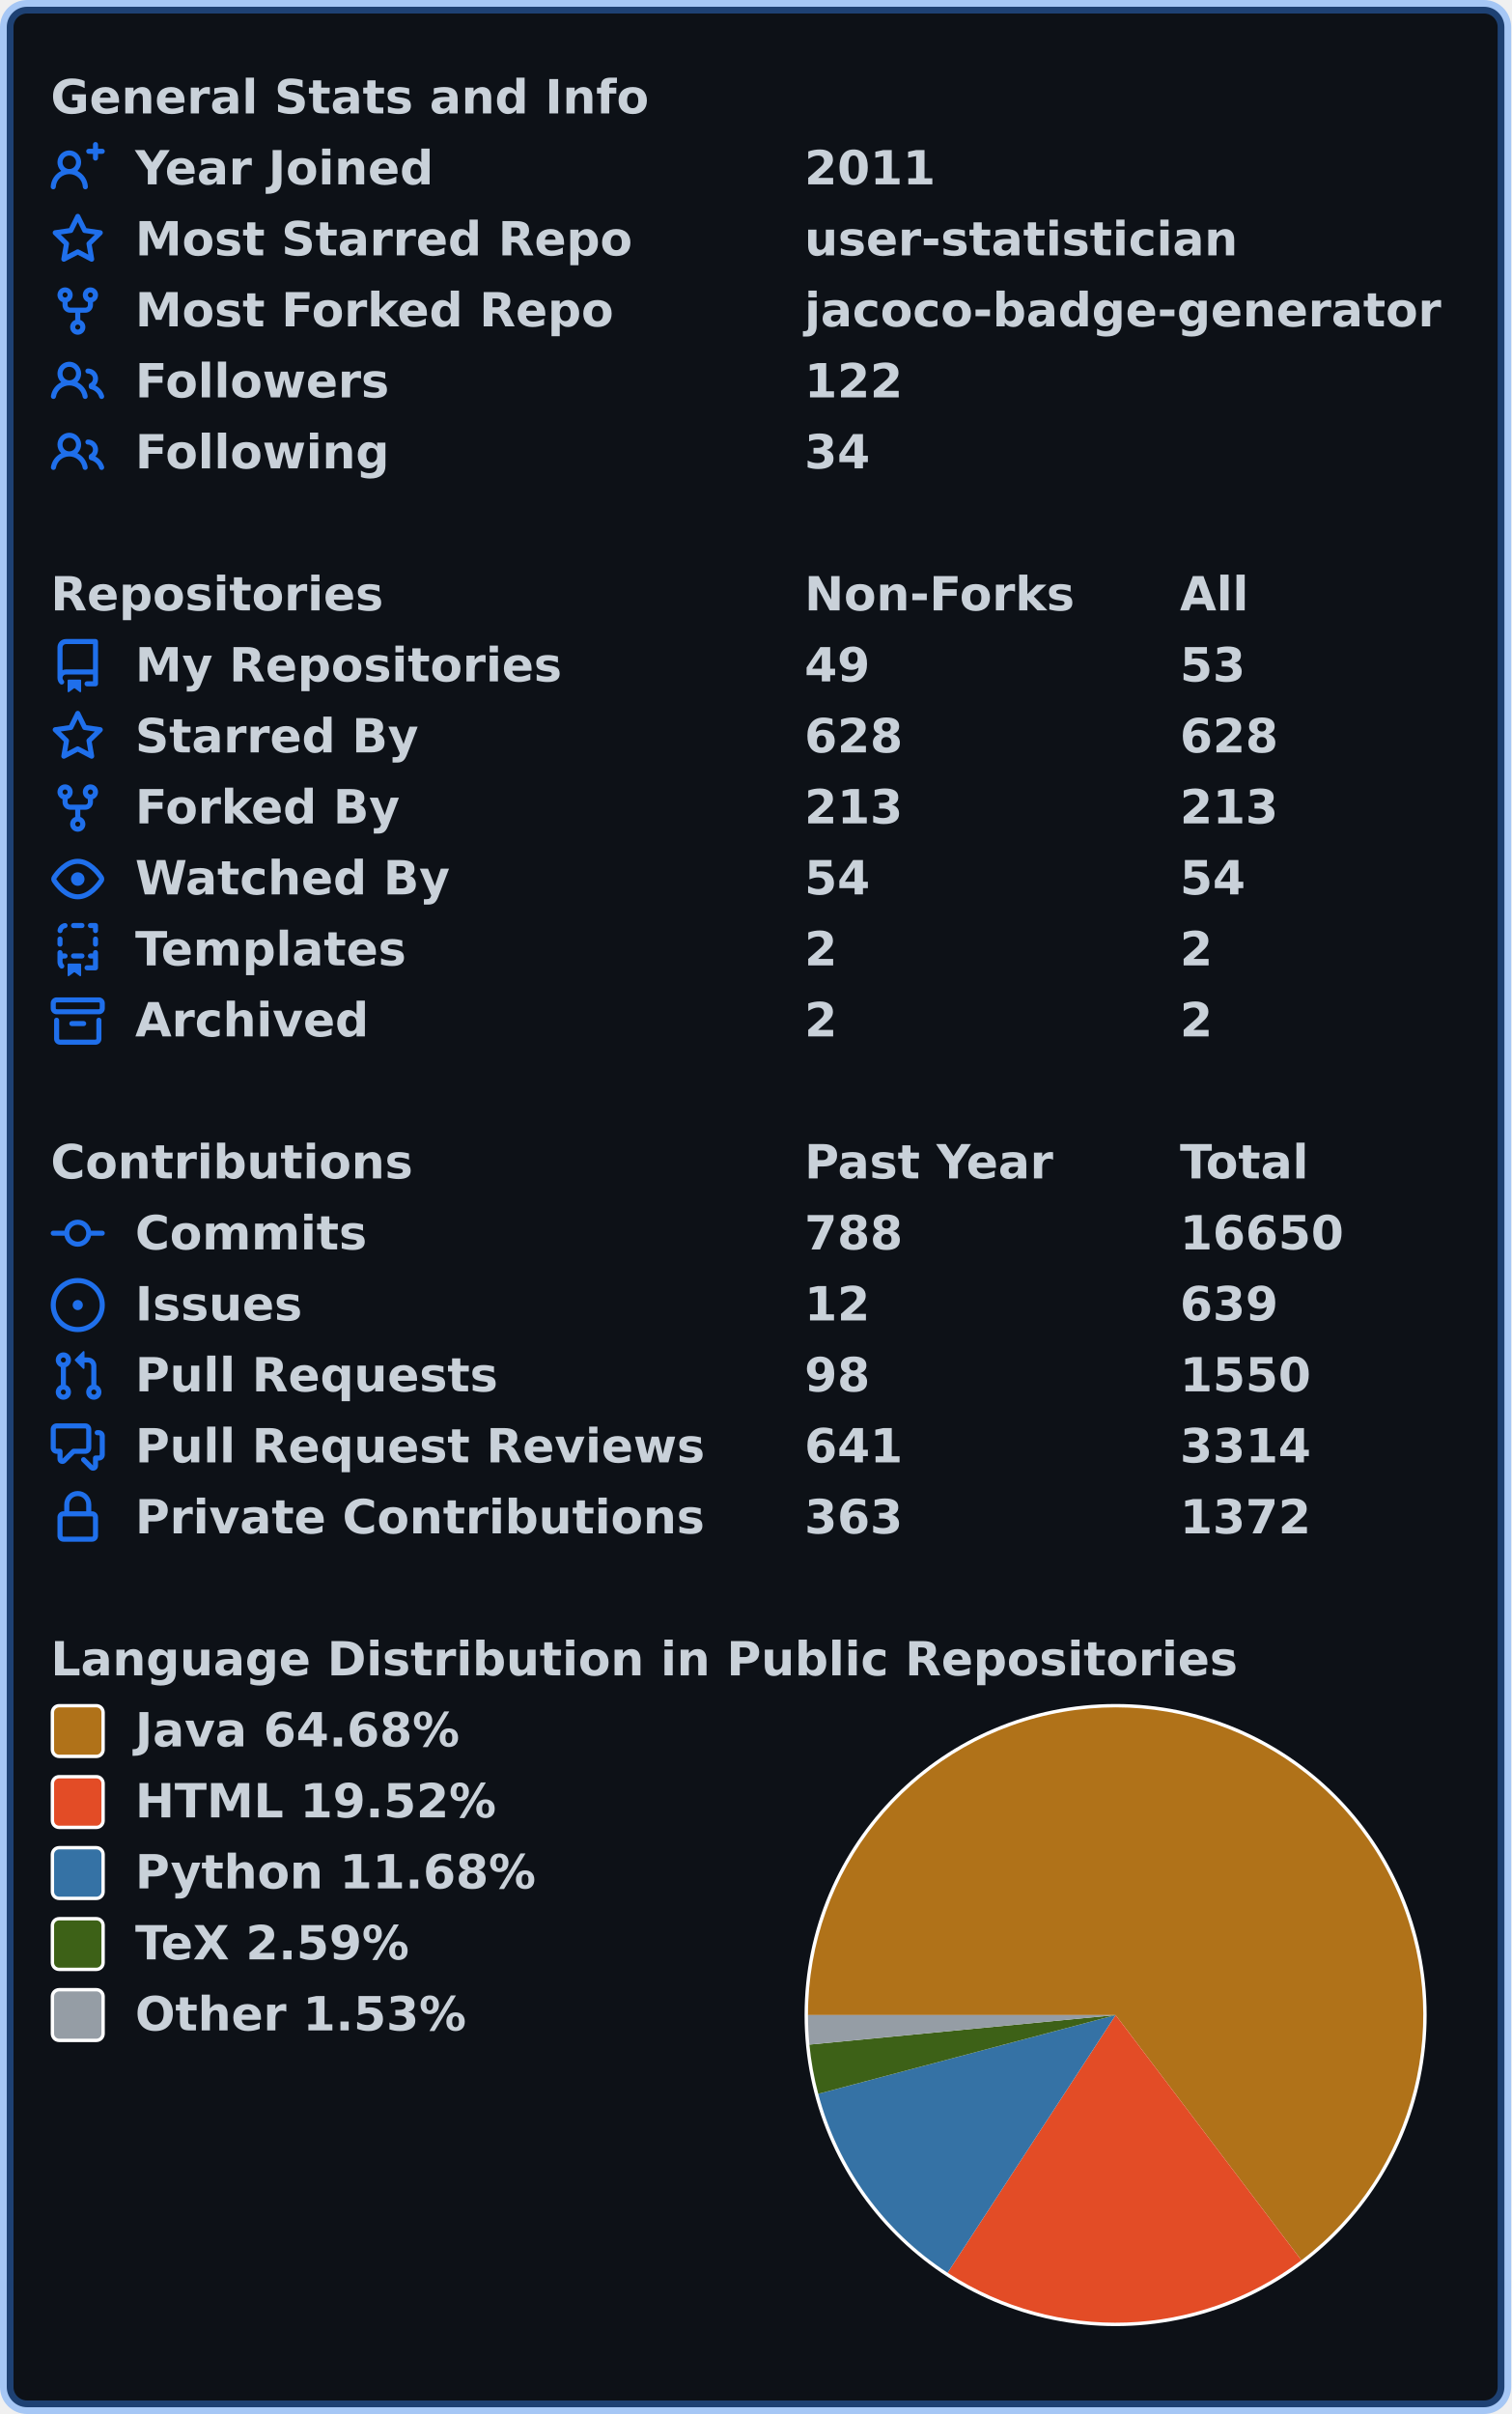
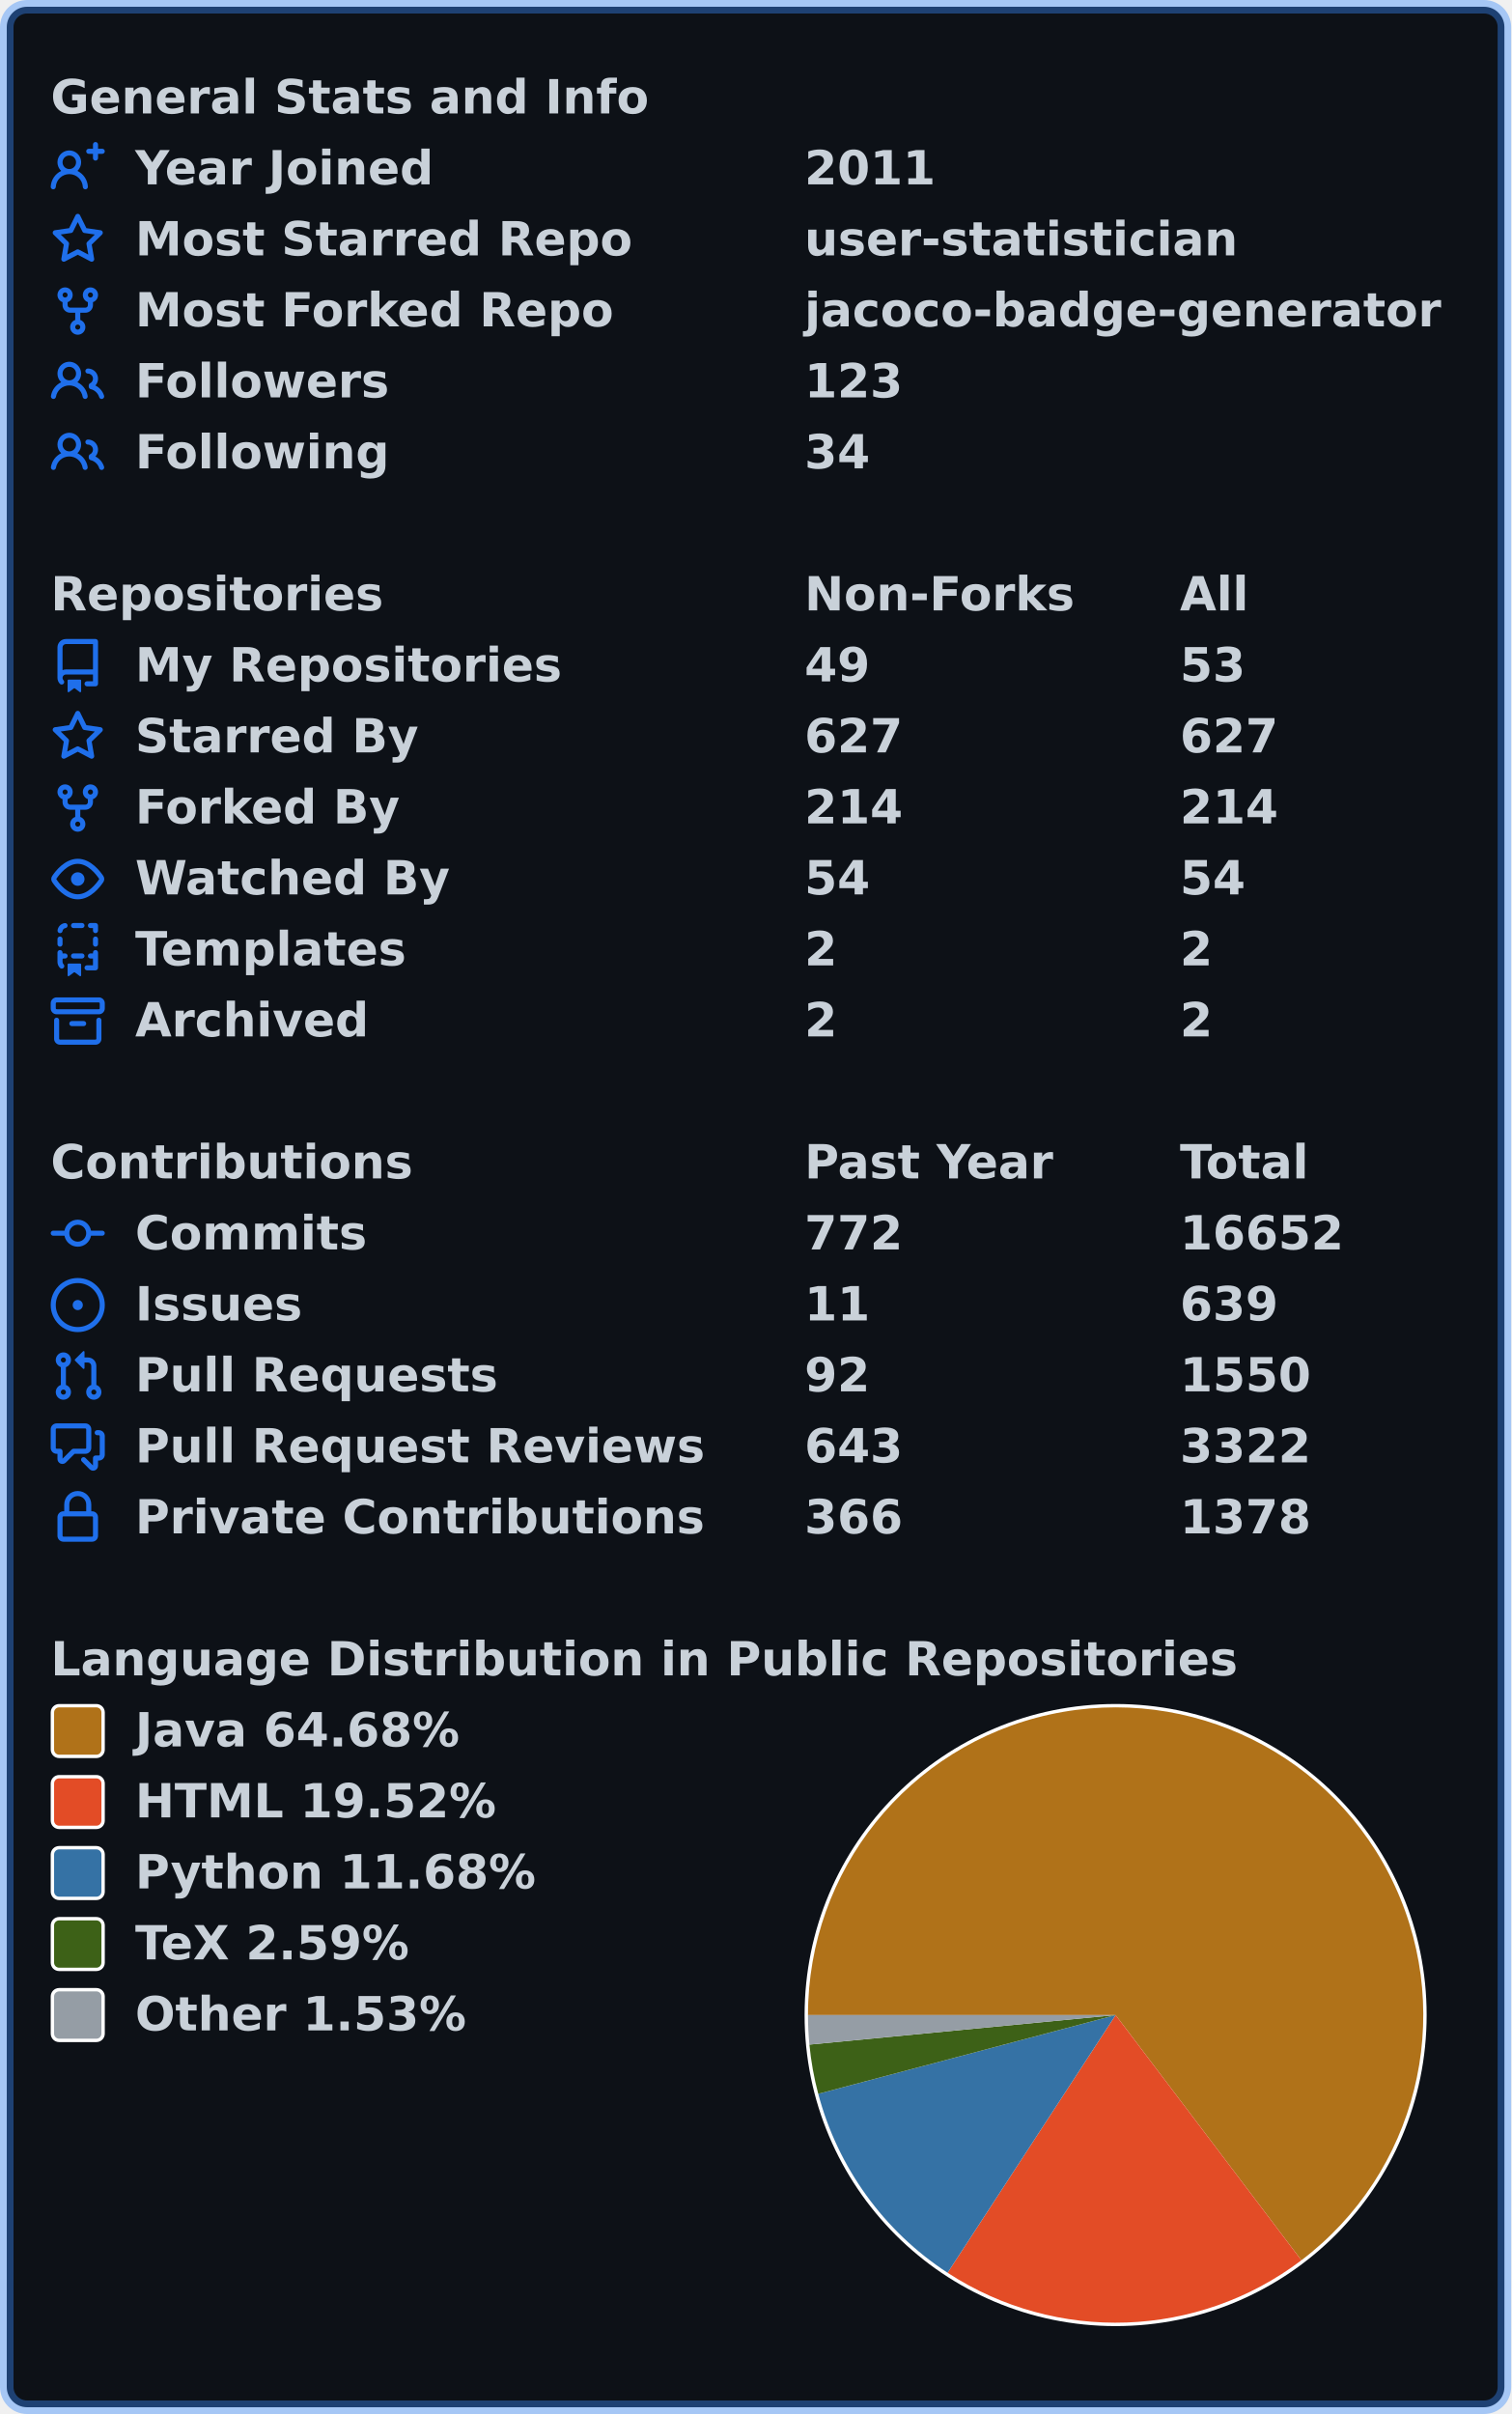
<svg xmlns="http://www.w3.org/2000/svg" width="447" height="714" viewBox="0 0 447 714" lang="en" xml:lang="en">
  <rect x="2" y="2" stroke-width="4" rx="6" width="443" height="710" stroke="rgba(56,139,253,0.4)" fill="#0d1117" />
  <g font-weight="600" font-size="110pt" font-family="Verdana,Geneva,DejaVu Sans,sans-serif" text-rendering="geometricPrecision">
    <g transform="translate(0, 21)" fill="#c9d1d9">
      <g transform="translate(15, 0)">
        <g transform="scale(0.095)">
          <text x="0" y="132" textLength="1851" lengthAdjust="spacingAndGlyphs">General Stats and Info</text>
        </g>
      </g>
      <g transform="translate(15, 21)">
        <path fill="#1f6feb" fill-rule="evenodd" d="M13.25 0a.75.75 0 01.75.75V2h1.25a.75.75 0 010 1.5H14v1.25a.75.75 0 01-1.5 0V3.5h-1.25a.75.75 0 010-1.5h1.25V.75a.75.75 0 01.75-.75zM5.5 4a2 2 0 100 4 2 2 0 000-4zm2.4 4.548a3.5 3.5 0 10-4.799 0 5.527 5.527 0 00-3.1 4.66.75.75 0 101.498.085A4.01 4.01 0 015.5 9.5a4.01 4.01 0 014.001 3.793.75.75 0 101.498-.086 5.527 5.527 0 00-3.1-4.659z" />
        <g transform="scale(0.095)">
          <text lengthAdjust="spacingAndGlyphs" textLength="932" x="263" y="132">Year Joined</text>
          <text lengthAdjust="spacingAndGlyphs" textLength="420" x="2347" y="132">2011</text>
        </g>
      </g>
      <g transform="translate(15, 42)">
        <path fill="#1f6feb" fill-rule="evenodd" d="M8 .25a.75.75 0 01.673.418l1.882 3.815 4.21.612a.75.75 0 01.416 1.279l-3.046 2.97.719 4.192a.75.75 0 01-1.088.791L8 12.347l-3.766 1.98a.75.75 0 01-1.088-.79l.72-4.194L.818 6.374a.75.75 0 01.416-1.28l4.21-.611L7.327.668A.75.75 0 018 .25zm0 2.445L6.615 5.5a.75.75 0 01-.564.41l-3.097.45 2.24 2.184a.75.75 0 01.216.664l-.528 3.084 2.769-1.456a.75.75 0 01.698 0l2.77 1.456-.53-3.084a.75.75 0 01.216-.664l2.24-2.183-3.096-.45a.75.75 0 01-.564-.41L8 2.694v.001z" />
        <g transform="scale(0.095)">
          <text lengthAdjust="spacingAndGlyphs" textLength="1532" x="263" y="132">Most Starred Repo</text>
          <text lengthAdjust="spacingAndGlyphs" textLength="1320" x="2347" y="132">user-statistician</text>
        </g>
      </g>
      <g transform="translate(15, 63)">
        <path fill="#1f6feb" fill-rule="evenodd" d="M5 3.25a.75.75 0 11-1.5 0 .75.75 0 011.5 0zm0 2.122a2.25 2.25 0 10-1.5 0v.878A2.25 2.25 0 005.75 8.5h1.5v2.128a2.251 2.251 0 101.5 0V8.5h1.5a2.25 2.25 0 002.25-2.25v-.878a2.25 2.25 0 10-1.5 0v.878a.75.75 0 01-.75.75h-4.5A.75.75 0 015 6.25v-.878zm3.75 7.378a.75.75 0 11-1.5 0 .75.75 0 011.5 0zm3-8.75a.75.75 0 100-1.5.75.75 0 000 1.5z" />
        <g transform="scale(0.095)">
          <text lengthAdjust="spacingAndGlyphs" textLength="1485" x="263" y="132">Most Forked Repo</text>
          <text lengthAdjust="spacingAndGlyphs" textLength="1986" x="2347" y="132">jacoco-badge-generator</text>
        </g>
      </g>
      <g transform="translate(15, 84)">
        <path fill="#1f6feb" fill-rule="evenodd" d="M5.5 3.5a2 2 0 100 4 2 2 0 000-4zM2 5.5a3.5 3.5 0 115.898 2.549 5.507 5.507 0 013.034 4.084.75.75 0 11-1.482.235 4.001 4.001 0 00-7.9 0 .75.75 0 01-1.482-.236A5.507 5.507 0 013.102 8.05 3.49 3.49 0 012 5.5zM11 4a.75.75 0 100 1.5 1.5 1.5 0 01.666 2.844.75.75 0 00-.416.672v.352a.75.75 0 00.574.73c1.2.289 2.162 1.2 2.522 2.372a.75.75 0 101.434-.44 5.01 5.01 0 00-2.56-3.012A3 3 0 0011 4z" />
        <g transform="scale(0.095)">
          <text lengthAdjust="spacingAndGlyphs" textLength="778" x="263" y="132">Followers</text>
-           <text lengthAdjust="spacingAndGlyphs" textLength="315" x="2347" y="132">122</text>
+           <text lengthAdjust="spacingAndGlyphs" textLength="315" x="2347" y="132">123</text>
        </g>
      </g>
      <g transform="translate(15, 105)">
        <path fill="#1f6feb" fill-rule="evenodd" d="M5.5 3.5a2 2 0 100 4 2 2 0 000-4zM2 5.5a3.5 3.5 0 115.898 2.549 5.507 5.507 0 013.034 4.084.75.75 0 11-1.482.235 4.001 4.001 0 00-7.9 0 .75.75 0 01-1.482-.236A5.507 5.507 0 013.102 8.05 3.49 3.49 0 012 5.5zM11 4a.75.75 0 100 1.5 1.5 1.5 0 01.666 2.844.75.75 0 00-.416.672v.352a.75.75 0 00.574.73c1.2.289 2.162 1.2 2.522 2.372a.75.75 0 101.434-.44 5.01 5.01 0 00-2.56-3.012A3 3 0 0011 4z" />
        <g transform="scale(0.095)">
          <text lengthAdjust="spacingAndGlyphs" textLength="780" x="263" y="132">Following</text>
          <text lengthAdjust="spacingAndGlyphs" textLength="210" x="2347" y="132">34</text>
        </g>
      </g>
    </g>
    <g transform="translate(0, 168)" fill="#c9d1d9">
      <g transform="translate(15, 0)">
        <g transform="scale(0.095)">
          <text x="0" y="132" textLength="1020" lengthAdjust="spacingAndGlyphs">Repositories</text>
          <text x="2347" y="132" textLength="832" lengthAdjust="spacingAndGlyphs">Non-Forks</text>
          <text x="3516" y="132" textLength="206" lengthAdjust="spacingAndGlyphs">All</text>
        </g>
      </g>
      <g transform="translate(15, 21)">
        <path fill="#1f6feb" fill-rule="evenodd" d="M2 2.5A2.5 2.5 0 014.5 0h8.75a.75.75 0 01.75.75v12.5a.75.75 0 01-.75.75h-2.5a.75.75 0 110-1.5h1.75v-2h-8a1 1 0 00-.714 1.7.75.75 0 01-1.072 1.05A2.495 2.495 0 012 11.5v-9zm10.5-1V9h-8c-.356 0-.694.074-1 .208V2.5a1 1 0 011-1h8zM5 12.25v3.25a.25.25 0 00.4.2l1.45-1.087a.25.25 0 01.3 0L8.6 15.7a.25.25 0 00.4-.2v-3.25a.25.25 0 00-.25-.25h-3.5a.25.25 0 00-.25.25z" />
        <g transform="scale(0.095)">
          <text lengthAdjust="spacingAndGlyphs" textLength="1312" x="263" y="132">My Repositories</text>
          <text lengthAdjust="spacingAndGlyphs" textLength="210" x="2347" y="132">49</text>
          <text lengthAdjust="spacingAndGlyphs" textLength="210" x="3516" y="132">53</text>
        </g>
      </g>
      <g transform="translate(15, 42)">
        <path fill="#1f6feb" fill-rule="evenodd" d="M8 .25a.75.75 0 01.673.418l1.882 3.815 4.21.612a.75.75 0 01.416 1.279l-3.046 2.97.719 4.192a.75.75 0 01-1.088.791L8 12.347l-3.766 1.98a.75.75 0 01-1.088-.79l.72-4.194L.818 6.374a.75.75 0 01.416-1.28l4.21-.611L7.327.668A.75.75 0 018 .25zm0 2.445L6.615 5.5a.75.75 0 01-.564.41l-3.097.45 2.24 2.184a.75.75 0 01.216.664l-.528 3.084 2.769-1.456a.75.75 0 01.698 0l2.77 1.456-.53-3.084a.75.75 0 01.216-.664l2.24-2.183-3.096-.45a.75.75 0 01-.564-.41L8 2.694v.001z" />
        <g transform="scale(0.095)">
          <text lengthAdjust="spacingAndGlyphs" textLength="874" x="263" y="132">Starred By</text>
-           <text lengthAdjust="spacingAndGlyphs" textLength="315" x="2347" y="132">628</text>
-           <text lengthAdjust="spacingAndGlyphs" textLength="315" x="3516" y="132">628</text>
+           <text lengthAdjust="spacingAndGlyphs" textLength="315" x="2347" y="132">627</text>
+           <text lengthAdjust="spacingAndGlyphs" textLength="315" x="3516" y="132">627</text>
        </g>
      </g>
      <g transform="translate(15, 63)">
        <path fill="#1f6feb" fill-rule="evenodd" d="M5 3.25a.75.75 0 11-1.5 0 .75.75 0 011.5 0zm0 2.122a2.25 2.25 0 10-1.5 0v.878A2.25 2.25 0 005.75 8.5h1.5v2.128a2.251 2.251 0 101.5 0V8.5h1.5a2.25 2.25 0 002.25-2.25v-.878a2.25 2.25 0 10-1.5 0v.878a.75.75 0 01-.75.75h-4.5A.75.75 0 015 6.25v-.878zm3.75 7.378a.75.75 0 11-1.5 0 .75.75 0 011.5 0zm3-8.75a.75.75 0 100-1.5.75.75 0 000 1.5z" />
        <g transform="scale(0.095)">
          <text lengthAdjust="spacingAndGlyphs" textLength="828" x="263" y="132">Forked By</text>
-           <text lengthAdjust="spacingAndGlyphs" textLength="315" x="2347" y="132">213</text>
-           <text lengthAdjust="spacingAndGlyphs" textLength="315" x="3516" y="132">213</text>
+           <text lengthAdjust="spacingAndGlyphs" textLength="315" x="2347" y="132">214</text>
+           <text lengthAdjust="spacingAndGlyphs" textLength="315" x="3516" y="132">214</text>
        </g>
      </g>
      <g transform="translate(15, 84)">
        <path fill="#1f6feb" fill-rule="evenodd" d="M1.679 7.932c.412-.621 1.242-1.75 2.366-2.717C5.175 4.242 6.527 3.5 8 3.5c1.473 0 2.824.742 3.955 1.715 1.124.967 1.954 2.096 2.366 2.717a.119.119 0 010 .136c-.412.621-1.242 1.75-2.366 2.717C10.825 11.758 9.473 12.5 8 12.5c-1.473 0-2.824-.742-3.955-1.715C2.92 9.818 2.09 8.69 1.679 8.068a.119.119 0 010-.136zM8 2c-1.981 0-3.67.992-4.933 2.078C1.797 5.169.88 6.423.43 7.1a1.619 1.619 0 000 1.798c.45.678 1.367 1.932 2.637 3.024C4.329 13.008 6.019 14 8 14c1.981 0 3.67-.992 4.933-2.078 1.27-1.091 2.187-2.345 2.637-3.023a1.619 1.619 0 000-1.798c-.45-.678-1.367-1.932-2.637-3.023C11.671 2.992 9.981 2 8 2zm0 8a2 2 0 100-4 2 2 0 000 4z" />
        <g transform="scale(0.095)">
          <text lengthAdjust="spacingAndGlyphs" textLength="993" x="263" y="132">Watched By</text>
          <text lengthAdjust="spacingAndGlyphs" textLength="210" x="2347" y="132">54</text>
          <text lengthAdjust="spacingAndGlyphs" textLength="210" x="3516" y="132">54</text>
        </g>
      </g>
      <g transform="translate(15, 105)">
        <path fill="#1f6feb" fill-rule="evenodd" d="M6 .75A.75.75 0 016.75 0h2.5a.75.75 0 010 1.5h-2.5A.75.75 0 016 .75zm5 0a.75.75 0 01.75-.75h1.5a.75.75 0 01.75.75v1.5a.75.75 0 01-1.5 0V1.5h-.75A.75.75 0 0111 .75zM4.992.662a.75.75 0 01-.636.848c-.436.063-.783.41-.846.846a.75.75 0 01-1.485-.212A2.501 2.501 0 014.144.025a.75.75 0 01.848.637zM2.75 4a.75.75 0 01.75.75v1.5a.75.75 0 01-1.5 0v-1.5A.75.75 0 012.75 4zm10.5 0a.75.75 0 01.75.75v1.5a.75.75 0 01-1.5 0v-1.5a.75.75 0 01.75-.75zM2.75 8a.75.75 0 01.75.75v.268A1.72 1.72 0 013.75 9h.5a.75.75 0 010 1.5h-.5a.25.25 0 00-.25.25v.75c0 .28.114.532.3.714a.75.75 0 01-1.05 1.072A2.495 2.495 0 012 11.5V8.75A.75.75 0 012.75 8zm10.5 0a.75.75 0 01.75.75v4.5a.75.75 0 01-.75.75h-2.5a.75.75 0 010-1.5h1.75v-2h-.75a.75.75 0 010-1.5h.75v-.25a.75.75 0 01.75-.75zM6 9.75A.75.75 0 016.75 9h2.5a.75.75 0 010 1.5h-2.5A.75.75 0 016 9.75zm-1 2.5v3.25a.25.25 0 00.4.2l1.45-1.087a.25.25 0 01.3 0L8.6 15.7a.25.25 0 00.4-.2v-3.25a.25.25 0 00-.25-.25h-3.5a.25.25 0 00-.25.25z" />
        <g transform="scale(0.095)">
          <text lengthAdjust="spacingAndGlyphs" textLength="868" x="263" y="132">Templates</text>
          <text lengthAdjust="spacingAndGlyphs" textLength="105" x="2347" y="132">2</text>
          <text lengthAdjust="spacingAndGlyphs" textLength="105" x="3516" y="132">2</text>
        </g>
      </g>
      <g transform="translate(15, 126)">
        <path fill="#1f6feb" fill-rule="evenodd" d="M1.75 2.5a.25.25 0 00-.25.25v1.5c0 .138.112.25.25.25h12.5a.25.25 0 00.25-.25v-1.5a.25.25 0 00-.25-.25H1.75zM0 2.75C0 1.784.784 1 1.75 1h12.5c.966 0 1.75.784 1.75 1.75v1.5A1.75 1.75 0 0114.25 6H1.75A1.75 1.75 0 010 4.25v-1.5zM1.75 7a.75.75 0 01.75.75v5.5c0 .138.112.25.25.25h10.5a.25.25 0 00.25-.25v-5.5a.75.75 0 111.5 0v5.5A1.75 1.75 0 0113.25 15H2.75A1.75 1.75 0 011 13.25v-5.5A.75.75 0 011.75 7zm4.5 1a.75.75 0 000 1.5h3.5a.75.75 0 100-1.5h-3.5z" />
        <g transform="scale(0.095)">
          <text lengthAdjust="spacingAndGlyphs" textLength="726" x="263" y="132">Archived</text>
          <text lengthAdjust="spacingAndGlyphs" textLength="105" x="2347" y="132">2</text>
          <text lengthAdjust="spacingAndGlyphs" textLength="105" x="3516" y="132">2</text>
        </g>
      </g>
    </g>
    <g transform="translate(0, 336)" fill="#c9d1d9">
      <g transform="translate(15, 0)">
        <g transform="scale(0.095)">
          <text x="0" y="132" textLength="1112" lengthAdjust="spacingAndGlyphs">Contributions</text>
          <text x="2347" y="132" textLength="774" lengthAdjust="spacingAndGlyphs">Past Year</text>
          <text x="3516" y="132" textLength="414" lengthAdjust="spacingAndGlyphs">Total</text>
        </g>
      </g>
      <g transform="translate(15, 21)">
        <path fill="#1f6feb" fill-rule="evenodd" d="M10.5 7.75a2.5 2.5 0 11-5 0 2.5 2.5 0 015 0zm1.43.75a4.002 4.002 0 01-7.86 0H.75a.75.75 0 110-1.5h3.32a4.001 4.001 0 017.86 0h3.32a.75.75 0 110 1.5h-3.32z" />
        <g transform="scale(0.095)">
          <text lengthAdjust="spacingAndGlyphs" textLength="734" x="263" y="132">Commits</text>
-           <text lengthAdjust="spacingAndGlyphs" textLength="315" x="2347" y="132">788</text>
-           <text lengthAdjust="spacingAndGlyphs" textLength="525" x="3516" y="132">16650</text>
+           <text lengthAdjust="spacingAndGlyphs" textLength="315" x="2347" y="132">772</text>
+           <text lengthAdjust="spacingAndGlyphs" textLength="525" x="3516" y="132">16652</text>
        </g>
      </g>
      <g transform="translate(15, 42)">
        <path fill="#1f6feb" d="M8 9.5a1.5 1.5 0 100-3 1.5 1.5 0 000 3z" />
        <path fill="#1f6feb" fill-rule="evenodd" d="M8 0a8 8 0 100 16A8 8 0 008 0zM1.5 8a6.5 6.5 0 1113 0 6.5 6.5 0 01-13 0z" />
        <g transform="scale(0.095)">
          <text lengthAdjust="spacingAndGlyphs" textLength="512" x="263" y="132">Issues</text>
-           <text lengthAdjust="spacingAndGlyphs" textLength="210" x="2347" y="132">12</text>
+           <text lengthAdjust="spacingAndGlyphs" textLength="210" x="2347" y="132">11</text>
          <text lengthAdjust="spacingAndGlyphs" textLength="315" x="3516" y="132">639</text>
        </g>
      </g>
      <g transform="translate(15, 63)">
        <path fill="#1f6feb" fill-rule="evenodd" d="M7.177 3.073L9.573.677A.25.25 0 0110 .854v4.792a.25.25 0 01-.427.177L7.177 3.427a.25.25 0 010-.354zM3.75 2.5a.75.75 0 100 1.5.75.75 0 000-1.5zm-2.25.75a2.25 2.25 0 113 2.122v5.256a2.251 2.251 0 11-1.5 0V5.372A2.25 2.25 0 011.5 3.25zM11 2.5h-1V4h1a1 1 0 011 1v5.628a2.251 2.251 0 101.5 0V5A2.5 2.5 0 0011 2.5zm1 10.25a.75.75 0 111.5 0 .75.75 0 01-1.5 0zM3.75 12a.75.75 0 100 1.5.75.75 0 000-1.5z" />
        <g transform="scale(0.095)">
          <text lengthAdjust="spacingAndGlyphs" textLength="1113" x="263" y="132">Pull Requests</text>
-           <text lengthAdjust="spacingAndGlyphs" textLength="210" x="2347" y="132">98</text>
+           <text lengthAdjust="spacingAndGlyphs" textLength="210" x="2347" y="132">92</text>
          <text lengthAdjust="spacingAndGlyphs" textLength="420" x="3516" y="132">1550</text>
        </g>
      </g>
      <g transform="translate(15, 84)">
        <path fill="#1f6feb" fill-rule="evenodd" d="M1.5 2.75a.25.25 0 01.25-.25h8.5a.25.25 0 01.25.25v5.5a.25.25 0 01-.25.25h-3.5a.75.75 0 00-.53.22L3.5 11.44V9.25a.75.75 0 00-.75-.75h-1a.25.25 0 01-.25-.25v-5.5zM1.75 1A1.75 1.75 0 000 2.75v5.5C0 9.216.784 10 1.75 10H2v1.543a1.457 1.457 0 002.487 1.03L7.061 10h3.189A1.75 1.75 0 0012 8.25v-5.5A1.75 1.75 0 0010.25 1h-8.5zM14.5 4.75a.25.25 0 00-.25-.25h-.5a.75.75 0 110-1.5h.5c.966 0 1.75.784 1.75 1.75v5.5A1.75 1.75 0 0114.25 12H14v1.543a1.457 1.457 0 01-2.487 1.03L9.22 12.28a.75.75 0 111.06-1.06l2.22 2.22v-2.19a.75.75 0 01.75-.75h1a.25.25 0 00.25-.25v-5.5z" />
        <g transform="scale(0.095)">
          <text lengthAdjust="spacingAndGlyphs" textLength="1762" x="263" y="132">Pull Request Reviews</text>
-           <text lengthAdjust="spacingAndGlyphs" textLength="315" x="2347" y="132">641</text>
-           <text lengthAdjust="spacingAndGlyphs" textLength="420" x="3516" y="132">3314</text>
+           <text lengthAdjust="spacingAndGlyphs" textLength="315" x="2347" y="132">643</text>
+           <text lengthAdjust="spacingAndGlyphs" textLength="420" x="3516" y="132">3322</text>
        </g>
      </g>
      <g transform="translate(15, 105)">
        <path fill="#1f6feb" fill-rule="evenodd" d="M4 4v2h-.25A1.75 1.75 0 002 7.75v5.5c0 .966.784 1.75 1.75 1.75h8.5A1.75 1.75 0 0014 13.25v-5.5A1.75 1.75 0 0012.25 6H12V4a4 4 0 10-8 0zm6.5 2V4a2.5 2.5 0 00-5 0v2h5zM12 7.5h.25a.25.25 0 01.25.25v5.5a.25.25 0 01-.25.25h-8.5a.25.25 0 01-.25-.25v-5.5a.25.25 0 01.25-.25H12z" />
        <g transform="scale(0.095)">
          <text lengthAdjust="spacingAndGlyphs" textLength="1742" x="263" y="132">Private Contributions</text>
-           <text lengthAdjust="spacingAndGlyphs" textLength="315" x="2347" y="132">363</text>
-           <text lengthAdjust="spacingAndGlyphs" textLength="420" x="3516" y="132">1372</text>
+           <text lengthAdjust="spacingAndGlyphs" textLength="315" x="2347" y="132">366</text>
+           <text lengthAdjust="spacingAndGlyphs" textLength="420" x="3516" y="132">1378</text>
        </g>
      </g>
    </g>
    <g transform="translate(0, 483)" fill="#c9d1d9">
      <g transform="translate(15, 0)">
        <g transform="scale(0.095)">
          <text x="0" y="132" textLength="3652" lengthAdjust="spacingAndGlyphs">Language Distribution in Public Repositories</text>
        </g>
      </g>
      <g transform="translate(238, 21)">
        <circle cx="92" cy="92" r="92" fill="#ffffff" />
      </g>
      <g transform="translate(239, 22)">
        <path fill-rule="evenodd" fill="#b07219" d="M 0.0,91 A 91 91 0 1 1 145.951 163.535 L 91,91 Z" />
        <path fill-rule="evenodd" fill="#e34c26" d="M 145.951,163.535 A 91 91 0 0 1 41.294 167.226 L 91,91 Z" />
        <path fill-rule="evenodd" fill="#3572A5" d="M 41.294,167.226 A 91 91 0 0 1 3.033 114.297 L 91,91 Z" />
        <path fill-rule="evenodd" fill="#3D6117" d="M 3.033,114.297 A 91 91 0 0 1 0.421 99.741 L 91,91 Z" />
        <path fill-rule="evenodd" fill="#959da5" d="M 0.421,99.741 A 91 91 0 0 1 0.0 91 L 91,91 Z" />
      </g>
      <g transform="translate(15, 21)">
        <rect x="0.5" y="0.5" rx="2" width="15" height="15" fill="#b07219" stroke-width="1" stroke="#ffffff" />
        <text transform="scale(0.095)" x="263" y="132" textLength="1038" lengthAdjust="spacingAndGlyphs">Java 64.68%</text>
      </g>
      <g transform="translate(15, 42)">
        <rect x="0.5" y="0.5" rx="2" width="15" height="15" fill="#e34c26" stroke-width="1" stroke="#ffffff" />
        <text transform="scale(0.095)" x="263" y="132" textLength="1142" lengthAdjust="spacingAndGlyphs">HTML 19.52%</text>
      </g>
      <g transform="translate(15, 63)">
        <rect x="0.5" y="0.5" rx="2" width="15" height="15" fill="#3572A5" stroke-width="1" stroke="#ffffff" />
        <text transform="scale(0.095)" x="263" y="132" textLength="1254" lengthAdjust="spacingAndGlyphs">Python 11.68%</text>
      </g>
      <g transform="translate(15, 84)">
        <rect x="0.5" y="0.5" rx="2" width="15" height="15" fill="#3D6117" stroke-width="1" stroke="#ffffff" />
        <text transform="scale(0.095)" x="263" y="132" textLength="894" lengthAdjust="spacingAndGlyphs">TeX 2.59%</text>
      </g>
      <g transform="translate(15, 105)">
        <rect x="0.5" y="0.5" rx="2" width="15" height="15" fill="#959da5" stroke-width="1" stroke="#ffffff" />
        <text transform="scale(0.095)" x="263" y="132" textLength="1047" lengthAdjust="spacingAndGlyphs">Other 1.53%</text>
      </g>
    </g>
  </g>
</svg>
